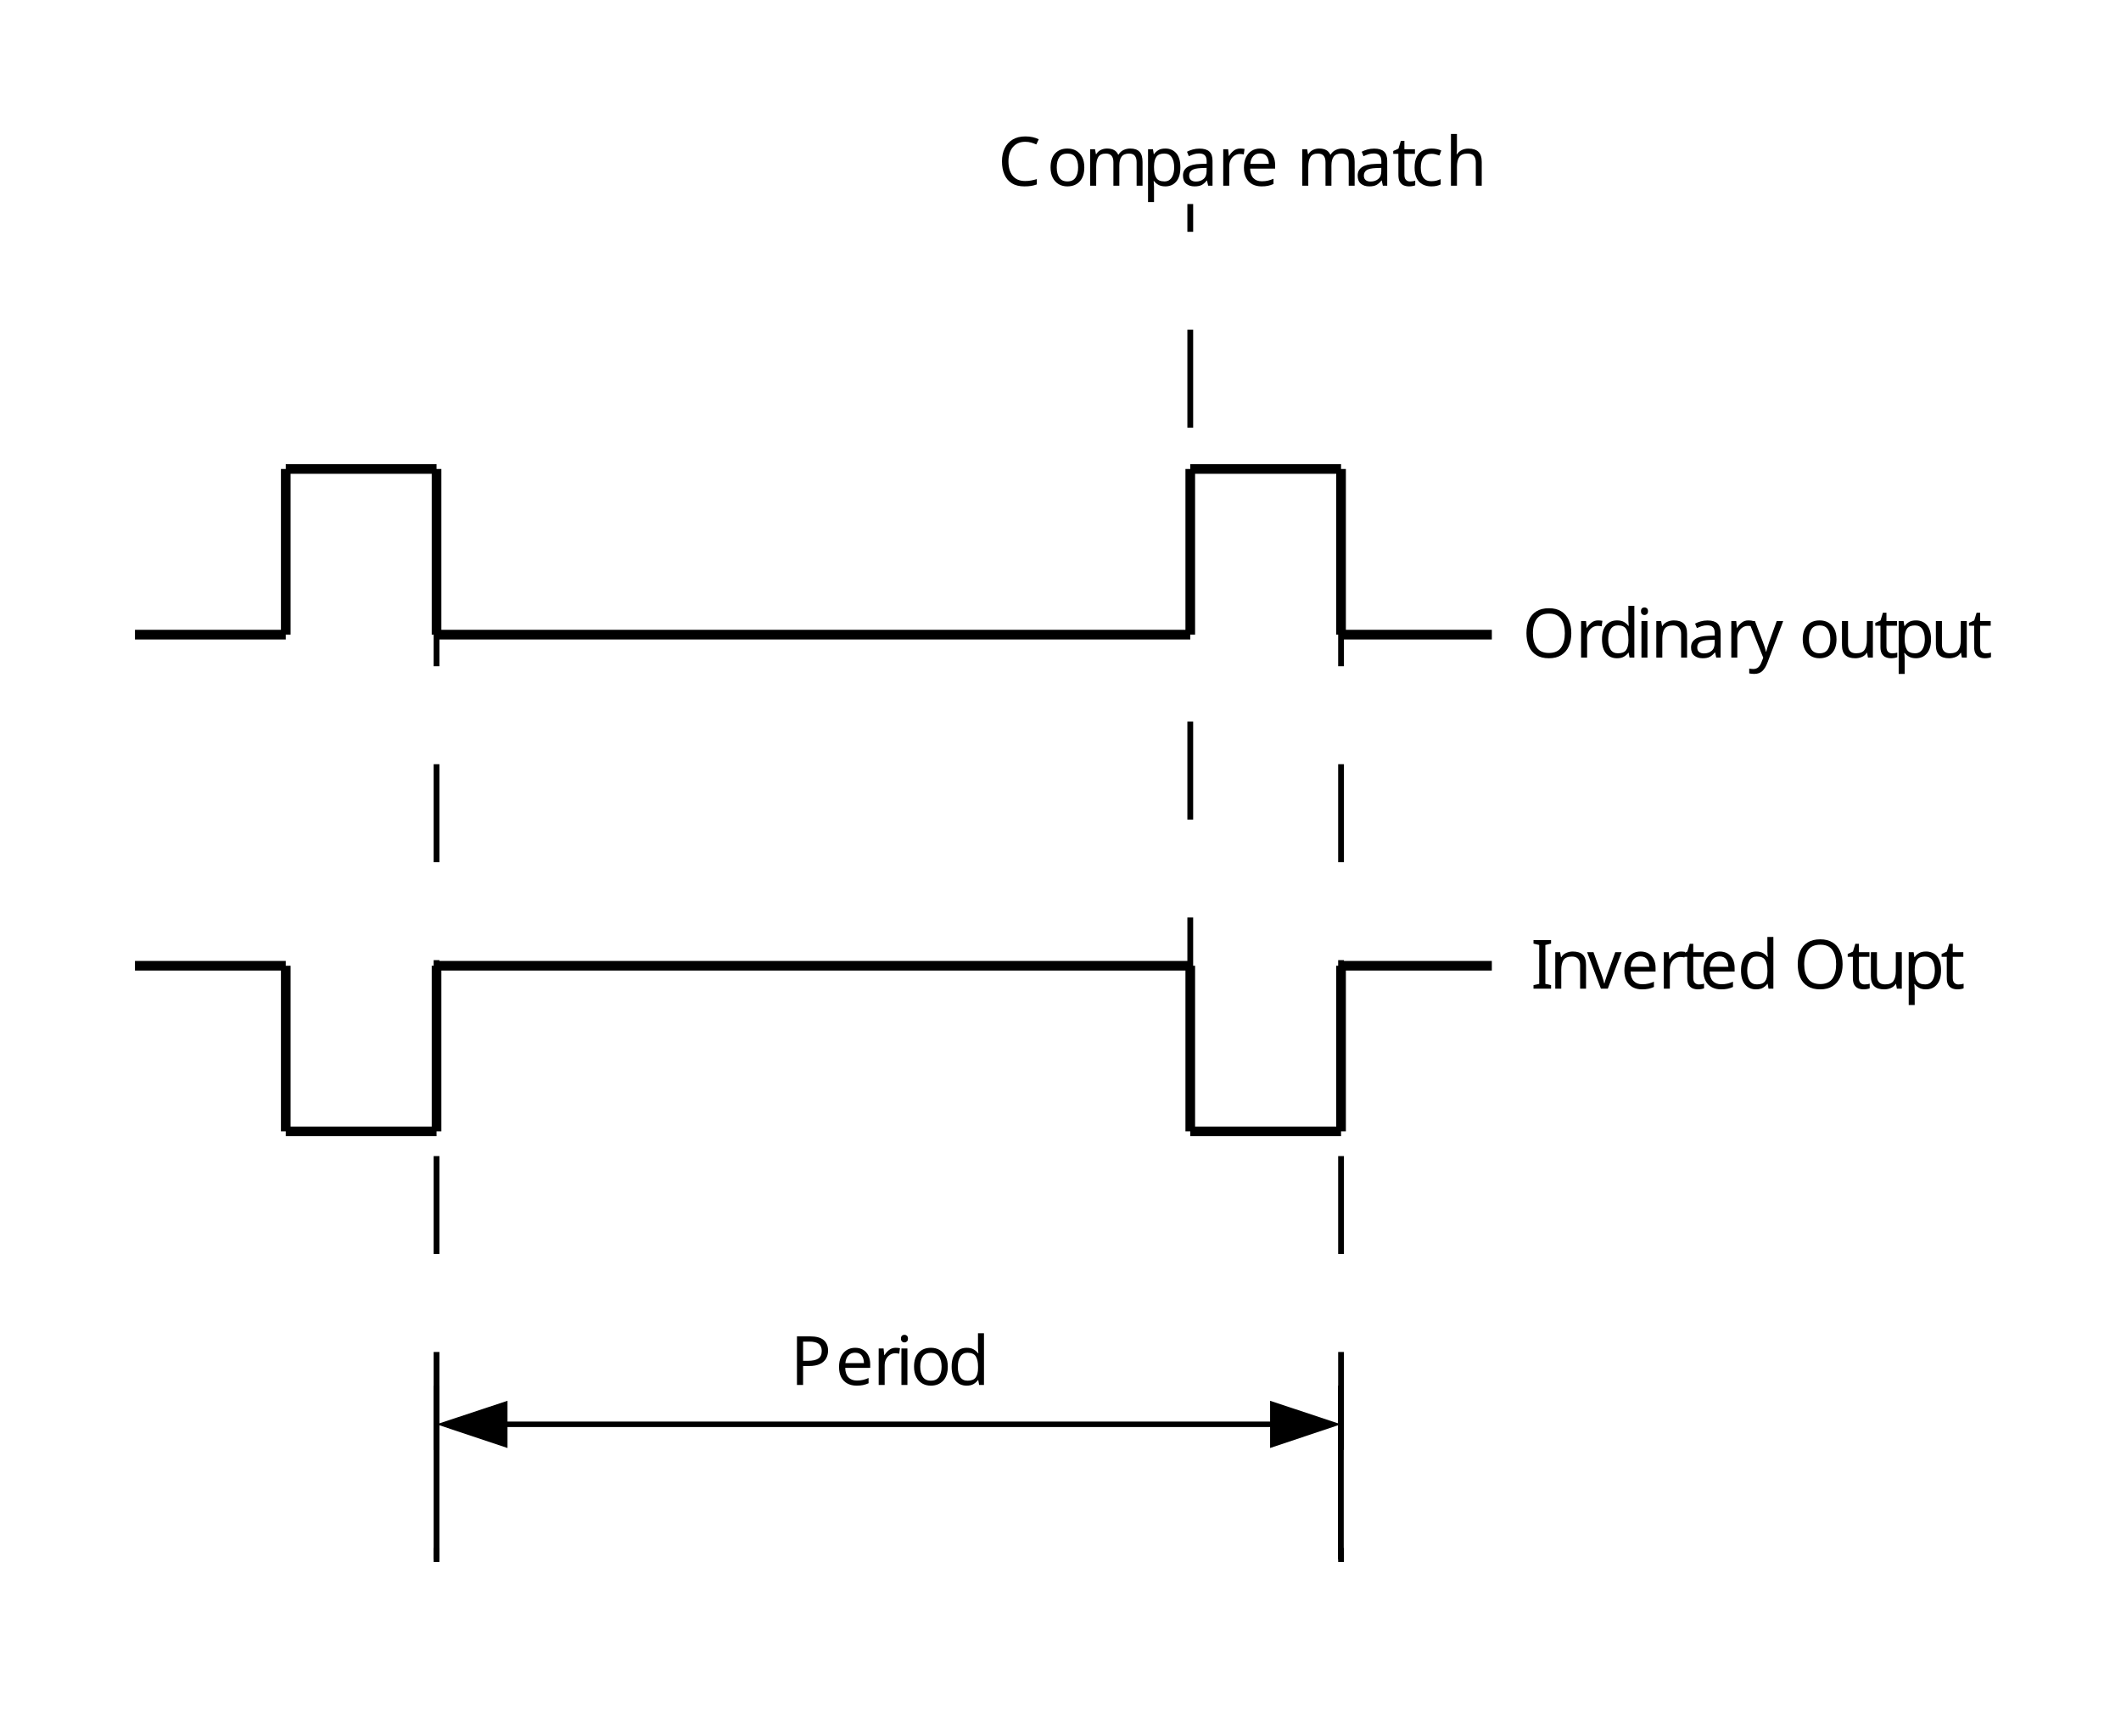
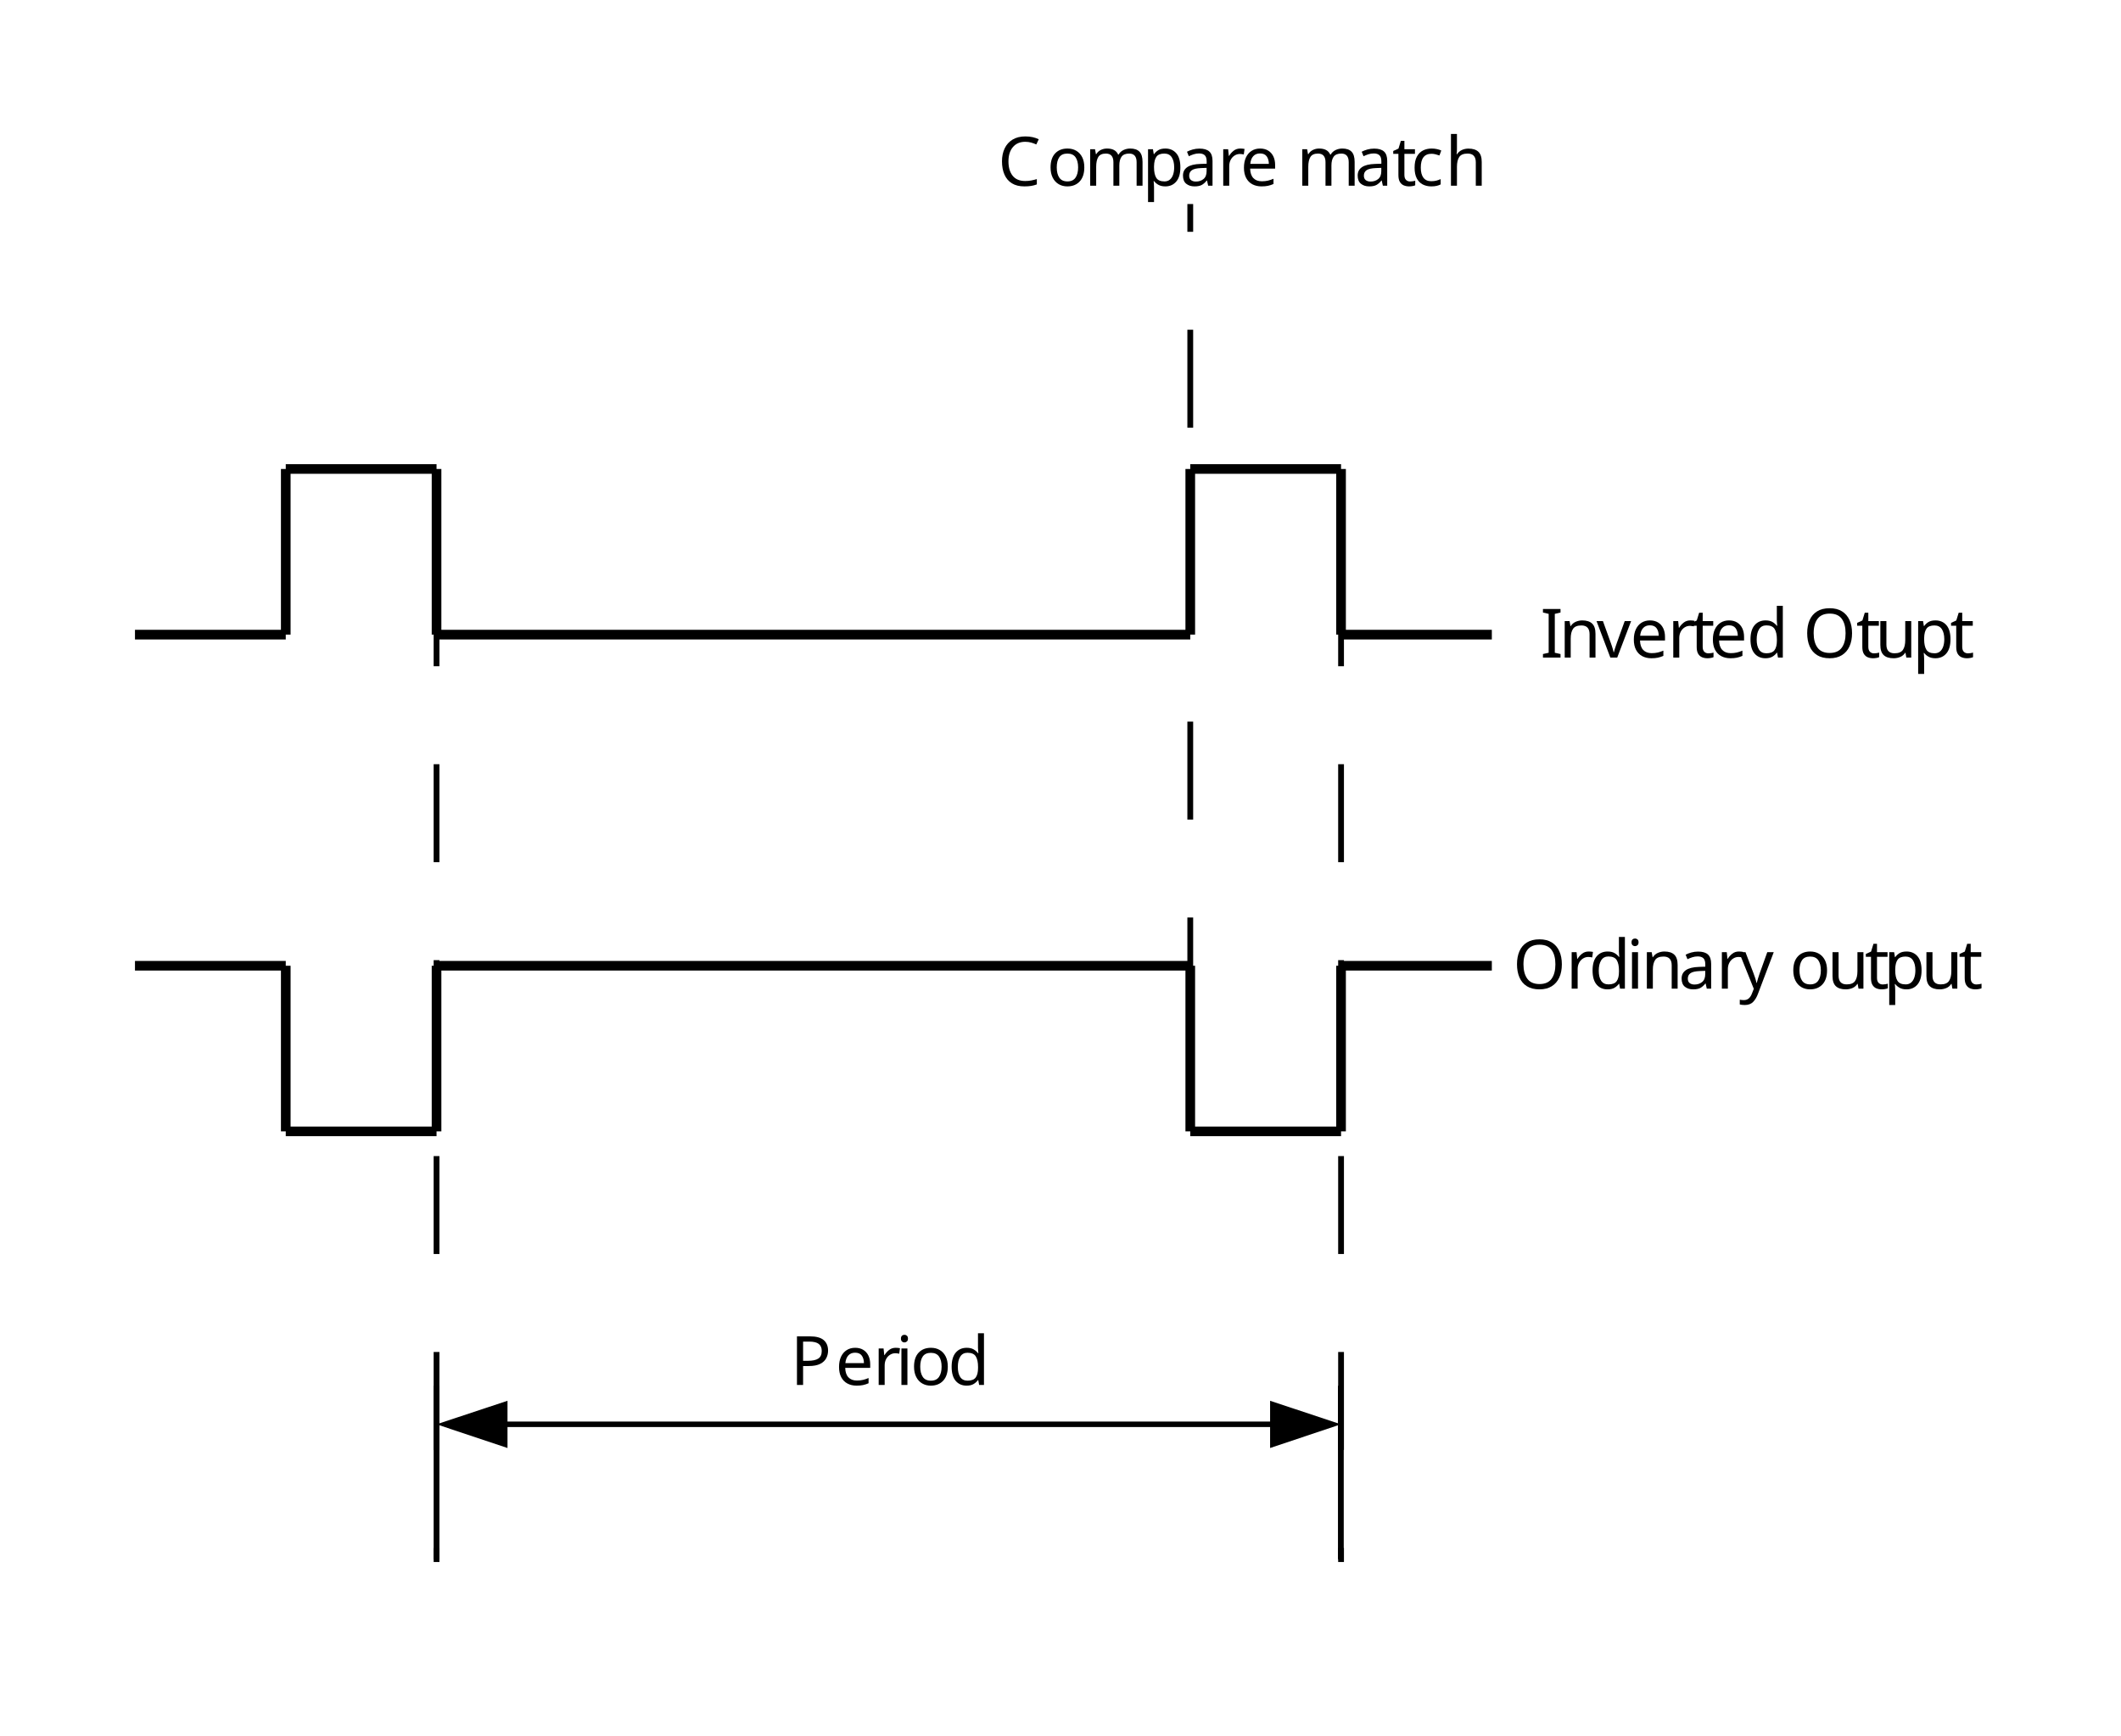
<svg xmlns="http://www.w3.org/2000/svg" version="1.2" baseProfile="tiny" width="110mm" height="90mm" viewBox="0 0 11000 9000" preserveAspectRatio="xMidYMid" fill-rule="evenodd" stroke-width="28.222" stroke-linejoin="round" xml:space="preserve">
  <defs>
    <font id="EmbeddedFont_1" horiz-adv-x="2048">
      <font-face font-family="Arial embedded" units-per-em="2048" font-weight="normal" font-style="normal" ascent="1852" descent="450" />
      <missing-glyph horiz-adv-x="2048" d="M 0,0 L 2047,0 2047,2047 0,2047 0,0 Z" />
      <glyph unicode="y" horiz-adv-x="928" d="M 127,-409 L 107,-240 C 146,-251 181,-256 210,-256 250,-256 282,-249 306,-236 330,-223 350,-204 365,-180 376,-162 395,-117 420,-46 423,-36 429,-21 436,-2 L 33,1062 227,1062 448,447 C 477,369 502,287 525,201 546,284 570,364 599,443 L 826,1062 1006,1062 602,-18 C 559,-135 525,-215 501,-259 469,-318 432,-362 391,-389 350,-417 300,-431 243,-431 208,-431 170,-424 127,-409 Z" />
      <glyph unicode="v" horiz-adv-x="954" d="M 430,0 L 26,1062 216,1062 444,426 C 469,357 491,286 512,212 528,268 550,335 579,414 L 815,1062 1000,1062 598,0 430,0 Z" />
      <glyph unicode="u" horiz-adv-x="848" d="M 831,0 L 831,156 C 748,36 636,-24 494,-24 431,-24 373,-12 319,12 264,36 224,66 198,103 171,139 153,183 142,236 135,271 131,327 131,404 L 131,1062 311,1062 311,473 C 311,379 315,316 322,283 333,236 357,199 394,172 431,145 476,131 530,131 584,131 635,145 682,173 729,200 763,238 783,286 802,333 812,402 812,493 L 812,1062 992,1062 992,0 831,0 Z" />
      <glyph unicode="t" horiz-adv-x="504" d="M 528,161 L 554,2 C 503,-9 458,-14 418,-14 353,-14 302,-4 266,17 230,38 205,65 190,99 175,132 168,203 168,311 L 168,922 36,922 36,1062 168,1062 168,1325 347,1433 347,1062 528,1062 528,922 347,922 347,301 C 347,250 350,217 357,202 363,187 373,176 388,167 402,158 422,154 449,154 469,154 495,156 528,161 Z" />
      <glyph unicode="r" horiz-adv-x="557" d="M 133,0 L 133,1062 295,1062 295,901 C 336,976 375,1026 410,1050 445,1074 483,1086 525,1086 586,1086 647,1067 710,1028 L 648,861 C 604,887 560,900 516,900 477,900 441,888 410,865 379,841 356,808 343,766 323,702 313,632 313,556 L 313,0 133,0 Z" />
      <glyph unicode="p" horiz-adv-x="901" d="M 135,-407 L 135,1062 299,1062 299,924 C 338,978 381,1019 430,1046 479,1073 538,1086 607,1086 698,1086 778,1063 847,1016 916,969 969,904 1004,819 1039,734 1057,640 1057,539 1057,430 1038,333 999,246 960,159 903,92 829,46 754,-1 676,-24 594,-24 534,-24 480,-11 433,14 385,39 346,71 315,110 L 315,-407 135,-407 Z M 298,525 C 298,388 326,287 381,222 436,157 503,124 582,124 662,124 731,158 788,226 845,293 873,398 873,540 873,675 845,777 790,844 734,911 667,945 590,945 513,945 446,909 387,838 328,766 298,662 298,525 Z" />
      <glyph unicode="o" horiz-adv-x="980" d="M 68,531 C 68,728 123,873 232,968 323,1047 435,1086 566,1086 712,1086 831,1038 924,943 1017,847 1063,715 1063,546 1063,409 1043,302 1002,224 961,145 901,84 823,41 744,-2 659,-24 566,-24 417,-24 297,24 206,119 114,214 68,352 68,531 Z M 253,531 C 253,395 283,293 342,226 401,158 476,124 566,124 655,124 730,158 789,226 848,294 878,398 878,537 878,668 848,768 789,836 729,903 655,937 566,937 476,937 401,903 342,836 283,769 253,667 253,531 Z" />
      <glyph unicode="n" horiz-adv-x="848" d="M 135,0 L 135,1062 297,1062 297,911 C 375,1028 488,1086 635,1086 699,1086 758,1075 812,1052 865,1029 905,998 932,961 959,924 977,879 988,828 995,795 998,736 998,653 L 998,0 818,0 818,646 C 818,719 811,774 797,811 783,847 758,876 723,898 687,919 645,930 597,930 520,930 454,906 399,857 343,808 315,716 315,580 L 315,0 135,0 Z" />
      <glyph unicode="m" horiz-adv-x="1457" d="M 135,0 L 135,1062 296,1062 296,913 C 329,965 374,1007 429,1039 484,1070 547,1086 618,1086 697,1086 761,1070 812,1037 862,1004 897,959 918,900 1002,1024 1111,1086 1246,1086 1351,1086 1432,1057 1489,999 1546,940 1574,850 1574,729 L 1574,0 1395,0 1395,669 C 1395,741 1389,793 1378,825 1366,856 1345,882 1314,901 1283,920 1247,930 1206,930 1131,930 1069,905 1020,856 971,806 946,726 946,617 L 946,0 766,0 766,690 C 766,770 751,830 722,870 693,910 645,930 578,930 527,930 481,917 438,890 395,863 363,824 344,773 325,722 315,648 315,551 L 315,0 135,0 Z" />
      <glyph unicode="i" horiz-adv-x="160" d="M 136,1259 L 136,1466 316,1466 316,1259 136,1259 Z M 136,0 L 136,1062 316,1062 316,0 136,0 Z" />
      <glyph unicode="h" horiz-adv-x="848" d="M 135,0 L 135,1466 315,1466 315,940 C 399,1037 505,1086 633,1086 712,1086 780,1071 838,1040 896,1009 938,966 963,911 988,856 1000,777 1000,673 L 1000,0 820,0 820,673 C 820,763 801,829 762,870 723,911 667,931 596,931 543,931 493,917 446,890 399,862 365,824 345,777 325,730 315,664 315,581 L 315,0 135,0 Z" />
      <glyph unicode="e" horiz-adv-x="980" d="M 862,342 L 1048,319 C 1019,210 964,126 885,66 806,6 704,-24 581,-24 426,-24 303,24 212,120 121,215 75,349 75,522 75,701 121,839 213,938 305,1037 424,1086 571,1086 713,1086 829,1038 919,941 1009,844 1054,708 1054,533 1054,522 1054,506 1053,485 L 261,485 C 268,368 301,279 360,217 419,155 493,124 582,124 648,124 704,141 751,176 798,211 835,266 862,342 Z M 271,633 L 864,633 C 856,722 833,789 796,834 739,903 664,938 573,938 490,938 421,910 365,855 308,800 277,726 271,633 Z" />
      <glyph unicode="d" horiz-adv-x="927" d="M 824,0 L 824,134 C 757,29 658,-24 527,-24 442,-24 365,-1 294,46 223,93 168,158 129,242 90,325 70,421 70,530 70,636 88,732 123,819 158,905 211,971 282,1017 353,1063 432,1086 519,1086 583,1086 640,1073 690,1046 740,1019 781,983 812,940 L 812,1466 991,1466 991,0 824,0 Z M 255,530 C 255,394 284,292 341,225 398,158 466,124 544,124 623,124 690,156 745,221 800,285 827,383 827,515 827,660 799,767 743,835 687,903 618,937 536,937 456,937 389,904 336,839 282,774 255,671 255,530 Z" />
      <glyph unicode="c" horiz-adv-x="927" d="M 828,389 L 1005,366 C 986,244 936,149 857,80 777,11 679,-24 563,-24 418,-24 301,24 213,119 124,214 80,350 80,527 80,642 99,742 137,828 175,914 233,979 311,1022 388,1065 473,1086 564,1086 679,1086 774,1057 847,999 920,940 967,857 988,750 L 813,723 C 796,794 767,848 725,884 682,920 631,938 571,938 480,938 407,906 350,841 293,776 265,673 265,532 265,389 292,286 347,221 402,156 473,124 561,124 632,124 691,146 738,189 785,232 815,299 828,389 Z" />
      <glyph unicode="a" horiz-adv-x="980" d="M 828,131 C 761,74 697,34 636,11 574,-12 508,-24 437,-24 320,-24 231,5 168,62 105,119 74,191 74,280 74,332 86,380 110,423 133,466 164,500 203,526 241,552 284,572 332,585 367,594 421,603 492,612 637,629 744,650 813,674 814,699 814,714 814,721 814,794 797,846 763,876 717,917 649,937 558,937 473,937 411,922 371,893 330,863 300,810 281,735 L 105,759 C 121,834 147,895 184,942 221,988 274,1024 343,1049 412,1074 493,1086 584,1086 675,1086 748,1075 805,1054 862,1033 903,1006 930,974 957,941 975,900 986,851 992,820 995,765 995,685 L 995,445 C 995,278 999,172 1007,128 1014,83 1029,41 1052,0 L 864,0 C 845,37 833,81 828,131 Z M 813,533 C 748,506 650,484 519,465 445,454 393,442 362,429 331,416 308,396 291,371 274,345 266,316 266,285 266,237 284,197 321,165 357,133 410,117 480,117 549,117 611,132 665,163 719,193 759,234 784,287 803,328 813,388 813,467 L 813,533 Z" />
      <glyph unicode="P" horiz-adv-x="1113" d="M 158,0 L 158,1466 711,1466 C 808,1466 883,1461 934,1452 1006,1440 1066,1417 1115,1384 1164,1350 1203,1303 1233,1242 1262,1181 1277,1115 1277,1042 1277,917 1237,812 1158,726 1079,639 935,596 728,596 L 352,596 352,0 158,0 Z M 352,769 L 731,769 C 856,769 945,792 998,839 1051,886 1077,951 1077,1036 1077,1097 1062,1150 1031,1194 1000,1237 959,1266 908,1280 875,1289 815,1293 727,1293 L 352,1293 352,769 Z" />
      <glyph unicode="O" horiz-adv-x="1404" d="M 99,714 C 99,957 164,1148 295,1286 426,1423 594,1492 801,1492 936,1492 1058,1460 1167,1395 1276,1330 1359,1240 1416,1125 1473,1009 1501,878 1501,731 1501,582 1471,449 1411,332 1351,215 1266,126 1156,66 1046,5 927,-25 800,-25 662,-25 539,8 430,75 321,142 239,233 183,348 127,463 99,585 99,714 Z M 299,711 C 299,534 347,395 442,294 537,192 656,141 799,141 945,141 1065,192 1160,295 1254,398 1301,543 1301,732 1301,851 1281,956 1241,1045 1200,1134 1141,1203 1064,1252 986,1301 899,1325 802,1325 665,1325 547,1278 448,1184 349,1089 299,932 299,711 Z" />
      <glyph unicode="I" horiz-adv-x="186" d="M 191,0 L 191,1466 385,1466 385,0 191,0 Z" />
      <glyph unicode="C" horiz-adv-x="1298" d="M 1204,514 L 1398,465 C 1357,306 1284,184 1179,101 1073,17 944,-25 791,-25 633,-25 505,7 406,72 307,136 231,229 180,351 128,473 102,604 102,744 102,897 131,1030 190,1144 248,1257 331,1344 439,1403 546,1462 665,1491 794,1491 941,1491 1064,1454 1164,1379 1264,1304 1334,1199 1373,1064 L 1182,1019 C 1148,1126 1099,1203 1034,1252 969,1301 888,1325 790,1325 677,1325 583,1298 508,1244 432,1190 379,1118 348,1027 317,936 302,842 302,745 302,620 320,512 357,419 393,326 449,256 526,210 603,164 686,141 775,141 884,141 976,172 1051,235 1126,298 1177,391 1204,514 Z" />
      <glyph unicode=" " horiz-adv-x="556" />
    </font>
  </defs>
  <g visibility="visible" id="MasterSlide_1_Default">
    <rect fill="none" stroke="none" x="0" y="0" width="11000" height="9000" />
  </g>
  <g visibility="visible" id="Slide_1_page1">
    <g>
      <path fill="none" stroke="rgb(0,0,0)" id="Drawing_1_0" stroke-width="50" stroke-linejoin="round" d="M 700,3291 L 1482,3291" />
    </g>
    <g>
      <path fill="none" stroke="rgb(0,0,0)" id="Drawing_2_0" stroke-width="50" stroke-linejoin="round" d="M 1482,2432 L 1482,3291" />
    </g>
    <g>
      <path fill="none" stroke="rgb(0,0,0)" id="Drawing_3_0" stroke-width="50" stroke-linejoin="round" d="M 2264,2432 L 1482,2432" />
    </g>
    <g>
      <path fill="none" stroke="rgb(0,0,0)" id="Drawing_4_0" stroke-width="50" stroke-linejoin="round" d="M 2264,3291 L 2264,2432" />
    </g>
    <g>
      <path fill="none" stroke="rgb(0,0,0)" id="Drawing_5_0" stroke-width="50" stroke-linejoin="round" d="M 6173,3291 L 2264,3291" />
    </g>
    <g>
      <path fill="none" stroke="rgb(0,0,0)" id="Drawing_6_0" stroke-width="50" stroke-linejoin="round" d="M 6173,2432 L 6173,3291" />
    </g>
    <g>
      <path fill="none" stroke="rgb(0,0,0)" id="Drawing_7_0" stroke-width="50" stroke-linejoin="round" d="M 6955,2432 L 6173,2432" />
    </g>
    <g>
      <path fill="none" stroke="rgb(0,0,0)" id="Drawing_8_0" stroke-width="50" stroke-linejoin="round" d="M 6955,3291 L 6955,2432" />
    </g>
    <g id="Drawing_9">
      <path fill="none" stroke="rgb(0,0,0)" stroke-width="50" stroke-linejoin="round" d="M 6955,3291 L 7737,3291" />
      <g fill="rgb(0,0,0)" stroke="none" font-family="Arial embedded" font-size="353" font-style="normal" font-weight="400">
-         <text x="4390" y="3410"> </text>
-         <text x="4487" y="3410"> </text>
-         <text x="4585" y="3410"> </text>
-         <text x="4682" y="3410"> </text>
-         <text x="4779" y="3410"> </text>
-         <text x="4877" y="3410"> </text>
-         <text x="4974" y="3410"> </text>
-         <text x="5072" y="3410"> </text>
-         <text x="5169" y="3410"> </text>
-         <text x="5266" y="3410"> </text>
-         <text x="5364" y="3410"> </text>
-         <text x="5461" y="3410"> </text>
-         <text x="5558" y="3410"> </text>
-         <text x="5656" y="3410"> </text>
-         <text x="5753" y="3410"> </text>
-         <text x="5851" y="3410"> </text>
-         <text x="5948" y="3410"> </text>
-         <text x="6045" y="3410"> </text>
-         <text x="6143" y="3410"> </text>
-         <text x="6240" y="3410"> </text>
-         <text x="6337" y="3410"> </text>
-         <text x="6435" y="3410"> </text>
-         <text x="6532" y="3410"> </text>
-         <text x="6629" y="3410"> </text>
-         <text x="6727" y="3410"> </text>
-         <text x="6824" y="3410"> </text>
-         <text x="6922" y="3410"> </text>
-         <text x="7019" y="3410"> </text>
-         <text x="7116" y="3410"> </text>
-         <text x="7214" y="3410"> </text>
-         <text x="7311" y="3410"> </text>
-         <text x="7408" y="3410"> </text>
-         <text x="7506" y="3410"> </text>
-         <text x="7603" y="3410"> </text>
-         <text x="7700" y="3410"> </text>
-         <text x="7798" y="3410"> </text>
-         <text fill="rgb(0,0,0)" stroke="none" x="7895" y="3410">O</text>
-         <text x="8170" y="3410">r</text>
-         <text x="8289" y="3410">d</text>
-         <text x="8483" y="3410">i</text>
-         <text x="8560" y="3410">n</text>
-         <text x="8754" y="3410">a</text>
-         <text x="8949" y="3410">r</text>
-         <text x="9068" y="3410">y</text>
-         <text x="9233" y="3410"> </text>
-         <text x="9330" y="3410">o</text>
-         <text x="9525" y="3410">u</text>
-         <text x="9720" y="3410">t</text>
-         <text x="9817" y="3410">p</text>
-         <text x="10012" y="3410">u</text>
-         <text x="10206" y="3410">t</text>
+         <text x="4483" y="3410"> </text>
+         <text x="4580" y="3410"> </text>
+         <text x="4678" y="3410"> </text>
+         <text x="4775" y="3410"> </text>
+         <text x="4872" y="3410"> </text>
+         <text x="4970" y="3410"> </text>
+         <text x="5067" y="3410"> </text>
+         <text x="5165" y="3410"> </text>
+         <text x="5262" y="3410"> </text>
+         <text x="5359" y="3410"> </text>
+         <text x="5457" y="3410"> </text>
+         <text x="5554" y="3410"> </text>
+         <text x="5651" y="3410"> </text>
+         <text x="5749" y="3410"> </text>
+         <text x="5846" y="3410"> </text>
+         <text x="5944" y="3410"> </text>
+         <text x="6041" y="3410"> </text>
+         <text x="6138" y="3410"> </text>
+         <text x="6236" y="3410"> </text>
+         <text x="6333" y="3410"> </text>
+         <text x="6430" y="3410"> </text>
+         <text x="6528" y="3410"> </text>
+         <text x="6625" y="3410"> </text>
+         <text x="6722" y="3410"> </text>
+         <text x="6820" y="3410"> </text>
+         <text x="6917" y="3410"> </text>
+         <text x="7015" y="3410"> </text>
+         <text x="7112" y="3410"> </text>
+         <text x="7209" y="3410"> </text>
+         <text x="7307" y="3410"> </text>
+         <text x="7404" y="3410"> </text>
+         <text x="7501" y="3410"> </text>
+         <text x="7599" y="3410"> </text>
+         <text x="7696" y="3410"> </text>
+         <text x="7793" y="3410"> </text>
+         <text x="7891" y="3410"> </text>
+         <text fill="rgb(0,0,0)" stroke="none" x="7988" y="3410">I</text>
+         <text x="8085" y="3410">n</text>
+         <text x="8280" y="3410">v</text>
+         <text x="8454" y="3410">e</text>
+         <text x="8648" y="3410">r</text>
+         <text x="8767" y="3410">t</text>
+         <text x="8864" y="3410">e</text>
+         <text x="9059" y="3410">d</text>
+         <text x="9254" y="3410"> </text>
+         <text x="9351" y="3410">O</text>
+         <text x="9626" y="3410">t</text>
+         <text x="9724" y="3410">u</text>
+         <text x="9918" y="3410">p</text>
+         <text x="10113" y="3410">t</text>
      </g>
    </g>
    <g>
      <path fill="none" stroke="rgb(0,0,0)" id="Drawing_10_0" stroke-width="50" stroke-linejoin="round" d="M 700,5008 L 1482,5008" />
    </g>
    <g>
      <path fill="none" stroke="rgb(0,0,0)" id="Drawing_11_0" stroke-width="50" stroke-linejoin="round" d="M 1482,5867 L 1482,5008" />
    </g>
    <g>
      <path fill="none" stroke="rgb(0,0,0)" id="Drawing_12_0" stroke-width="50" stroke-linejoin="round" d="M 2264,5867 L 1482,5867" />
    </g>
    <g>
      <path fill="none" stroke="rgb(0,0,0)" id="Drawing_13_0" stroke-width="50" stroke-linejoin="round" d="M 2264,5008 L 2264,5867" />
    </g>
    <g>
      <path fill="none" stroke="rgb(0,0,0)" id="Drawing_14_0" stroke-width="50" stroke-linejoin="round" d="M 6173,5008 L 2264,5008" />
    </g>
    <g>
      <path fill="none" stroke="rgb(0,0,0)" id="Drawing_15_0" stroke-width="50" stroke-linejoin="round" d="M 6173,5867 L 6173,5008" />
    </g>
    <g>
      <path fill="none" stroke="rgb(0,0,0)" id="Drawing_16_0" stroke-width="50" stroke-linejoin="round" d="M 6955,5867 L 6173,5867" />
    </g>
    <g>
      <path fill="none" stroke="rgb(0,0,0)" id="Drawing_17_0" stroke-width="50" stroke-linejoin="round" d="M 6955,5008 L 6955,5867" />
    </g>
    <g id="Drawing_18">
      <path fill="none" stroke="rgb(0,0,0)" stroke-width="50" stroke-linejoin="round" d="M 6955,5008 L 7737,5008" />
      <g fill="rgb(0,0,0)" stroke="none" font-family="Arial embedded" font-size="353" font-style="normal" font-weight="400">
-         <text x="4531" y="5127"> </text>
-         <text x="4628" y="5127"> </text>
-         <text x="4726" y="5127"> </text>
-         <text x="4823" y="5127"> </text>
-         <text x="4920" y="5127"> </text>
-         <text x="5018" y="5127"> </text>
-         <text x="5115" y="5127"> </text>
-         <text x="5213" y="5127"> </text>
-         <text x="5310" y="5127"> </text>
-         <text x="5407" y="5127"> </text>
-         <text x="5505" y="5127"> </text>
-         <text x="5602" y="5127"> </text>
-         <text x="5699" y="5127"> </text>
-         <text x="5797" y="5127"> </text>
-         <text x="5894" y="5127"> </text>
-         <text x="5992" y="5127"> </text>
-         <text x="6089" y="5127"> </text>
-         <text x="6186" y="5127"> </text>
-         <text x="6284" y="5127"> </text>
-         <text x="6381" y="5127"> </text>
-         <text x="6478" y="5127"> </text>
-         <text x="6576" y="5127"> </text>
-         <text x="6673" y="5127"> </text>
-         <text x="6770" y="5127"> </text>
-         <text x="6868" y="5127"> </text>
-         <text x="6965" y="5127"> </text>
-         <text x="7063" y="5127"> </text>
-         <text x="7160" y="5127"> </text>
-         <text x="7257" y="5127"> </text>
-         <text x="7355" y="5127"> </text>
-         <text x="7452" y="5127"> </text>
-         <text x="7549" y="5127"> </text>
-         <text x="7647" y="5127"> </text>
-         <text x="7744" y="5127"> </text>
-         <text x="7841" y="5127"> </text>
-         <text fill="rgb(0,0,0)" stroke="none" x="7939" y="5127">I</text>
-         <text x="8036" y="5127">n</text>
-         <text x="8231" y="5127">v</text>
-         <text x="8405" y="5127">e</text>
-         <text x="8599" y="5127">r</text>
-         <text x="8718" y="5127">t</text>
-         <text x="8815" y="5127">e</text>
-         <text x="9010" y="5127">d</text>
-         <text x="9205" y="5127"> </text>
-         <text x="9302" y="5127">O</text>
-         <text x="9577" y="5127">t</text>
-         <text x="9675" y="5127">u</text>
-         <text x="9869" y="5127">p</text>
-         <text x="10064" y="5127">t</text>
+         <text x="4438" y="5127"> </text>
+         <text x="4535" y="5127"> </text>
+         <text x="4633" y="5127"> </text>
+         <text x="4730" y="5127"> </text>
+         <text x="4827" y="5127"> </text>
+         <text x="4925" y="5127"> </text>
+         <text x="5022" y="5127"> </text>
+         <text x="5120" y="5127"> </text>
+         <text x="5217" y="5127"> </text>
+         <text x="5314" y="5127"> </text>
+         <text x="5412" y="5127"> </text>
+         <text x="5509" y="5127"> </text>
+         <text x="5606" y="5127"> </text>
+         <text x="5704" y="5127"> </text>
+         <text x="5801" y="5127"> </text>
+         <text x="5899" y="5127"> </text>
+         <text x="5996" y="5127"> </text>
+         <text x="6093" y="5127"> </text>
+         <text x="6191" y="5127"> </text>
+         <text x="6288" y="5127"> </text>
+         <text x="6385" y="5127"> </text>
+         <text x="6483" y="5127"> </text>
+         <text x="6580" y="5127"> </text>
+         <text x="6677" y="5127"> </text>
+         <text x="6775" y="5127"> </text>
+         <text x="6872" y="5127"> </text>
+         <text x="6970" y="5127"> </text>
+         <text x="7067" y="5127"> </text>
+         <text x="7164" y="5127"> </text>
+         <text x="7262" y="5127"> </text>
+         <text x="7359" y="5127"> </text>
+         <text x="7456" y="5127"> </text>
+         <text x="7554" y="5127"> </text>
+         <text x="7651" y="5127"> </text>
+         <text x="7748" y="5127"> </text>
+         <text fill="rgb(0,0,0)" stroke="none" x="7846" y="5127">O</text>
+         <text x="8121" y="5127">r</text>
+         <text x="8240" y="5127">d</text>
+         <text x="8434" y="5127">i</text>
+         <text x="8511" y="5127">n</text>
+         <text x="8705" y="5127">a</text>
+         <text x="8900" y="5127">r</text>
+         <text x="9019" y="5127">y</text>
+         <text x="9184" y="5127"> </text>
+         <text x="9281" y="5127">o</text>
+         <text x="9476" y="5127">u</text>
+         <text x="9671" y="5127">t</text>
+         <text x="9768" y="5127">p</text>
+         <text x="9963" y="5127">u</text>
+         <text x="10157" y="5127">t</text>
      </g>
    </g>
    <g>
      <path fill="none" stroke="rgb(0,0,0)" id="Drawing_19_0" stroke-width="30" stroke-linejoin="round" stroke-dasharray="508,508,508,508" d="M 2264,2947 L 2264,8100" />
    </g>
    <g>
      <path fill="none" stroke="rgb(0,0,0)" id="Drawing_20_0" stroke-width="30" stroke-linejoin="round" stroke-dasharray="508,508,508,508" d="M 6955,2947 L 6955,8100" />
    </g>
    <g id="Drawing_21">
      <path fill="none" stroke="rgb(0,0,0)" d="M 2558,7386 L 6660,7386" />
      <path fill="rgb(0,0,0)" stroke="none" d="M 2264,7386 L 2632,7509 2632,7264 2264,7386 Z" />
      <path fill="rgb(0,0,0)" stroke="none" d="M 6954,7386 L 6587,7264 6587,7509 6954,7386 Z" />
      <path fill="none" stroke="rgb(0,0,0)" stroke-width="30" stroke-linejoin="round" d="M 2264,8086 L 2264,7186" />
      <path fill="none" stroke="rgb(0,0,0)" stroke-width="30" stroke-linejoin="round" d="M 6954,8086 L 6954,7186" />
      <g fill="rgb(0,0,0)" stroke="none" font-family="Arial embedded" font-size="353" font-style="normal" font-weight="400">
        <text x="4099" y="7182">P</text>
        <text x="4332" y="7182">e</text>
        <text x="4527" y="7182">r</text>
        <text x="4645" y="7182">i</text>
        <text x="4721" y="7182">o</text>
        <text x="4916" y="7182">d</text>
      </g>
    </g>
    <g>
      <path fill="none" stroke="rgb(0,0,0)" id="Drawing_22_0" stroke-width="30" stroke-linejoin="round" stroke-dasharray="508,508,508,508" d="M 6173,5266 L 6173,1058" />
    </g>
    <g id="Drawing_23">
      <rect fill="none" stroke="none" x="4900" y="500" width="4301" height="774" />
      <g fill="rgb(0,0,0)" stroke="none" font-family="Arial embedded" font-size="353" font-style="normal" font-weight="400">
        <text x="5175" y="963">C</text>
        <text x="5429" y="963">o</text>
        <text x="5624" y="963">m</text>
        <text x="5924" y="963">p</text>
        <text x="6119" y="963">a</text>
        <text x="6314" y="963">r</text>
        <text x="6432" y="963">e</text>
        <text x="6627" y="963"> </text>
        <text x="6724" y="963">m</text>
        <text x="7025" y="963">a</text>
        <text x="7220" y="963">t</text>
        <text x="7317" y="963">c</text>
        <text x="7495" y="963">h</text>
      </g>
    </g>
  </g>
</svg>
